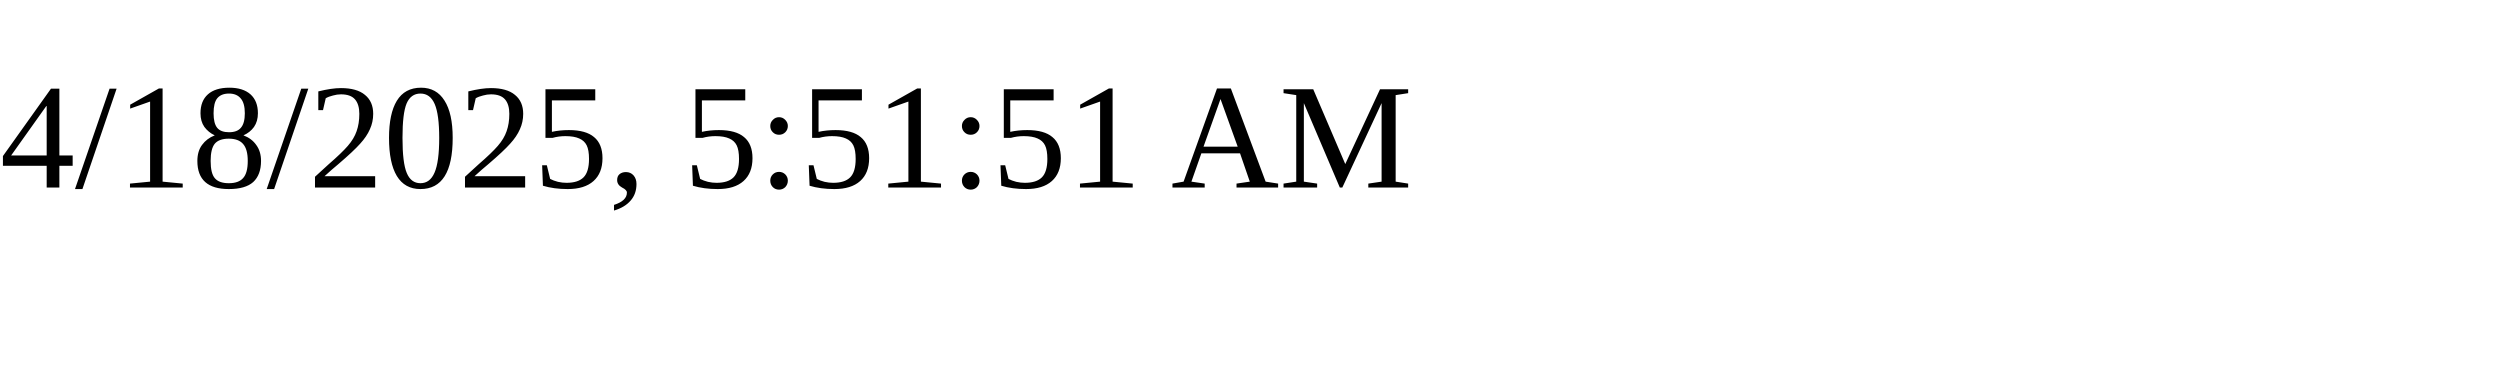
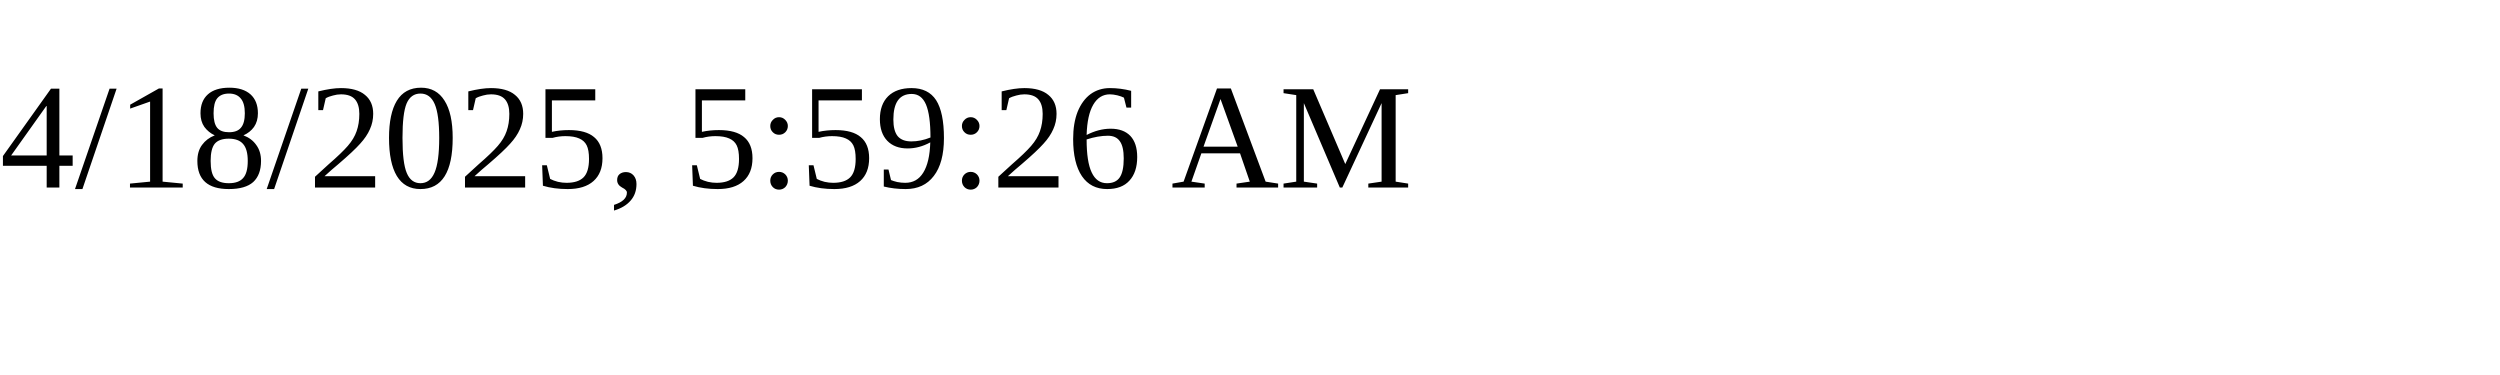
<svg xmlns="http://www.w3.org/2000/svg" height="30" width="200">
-   <text x="0" y="15">4/18/2025, 5:51:51 AM</text>
+   <text x="0" y="15">4/18/2025, 5:59:26 AM</text>
</svg>
